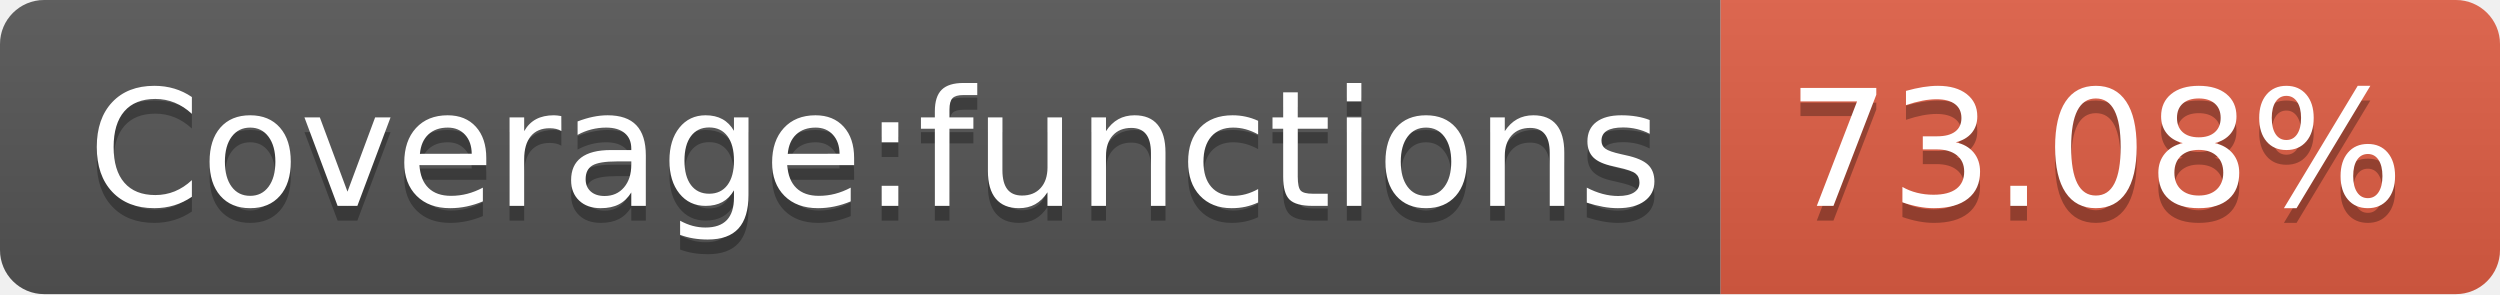
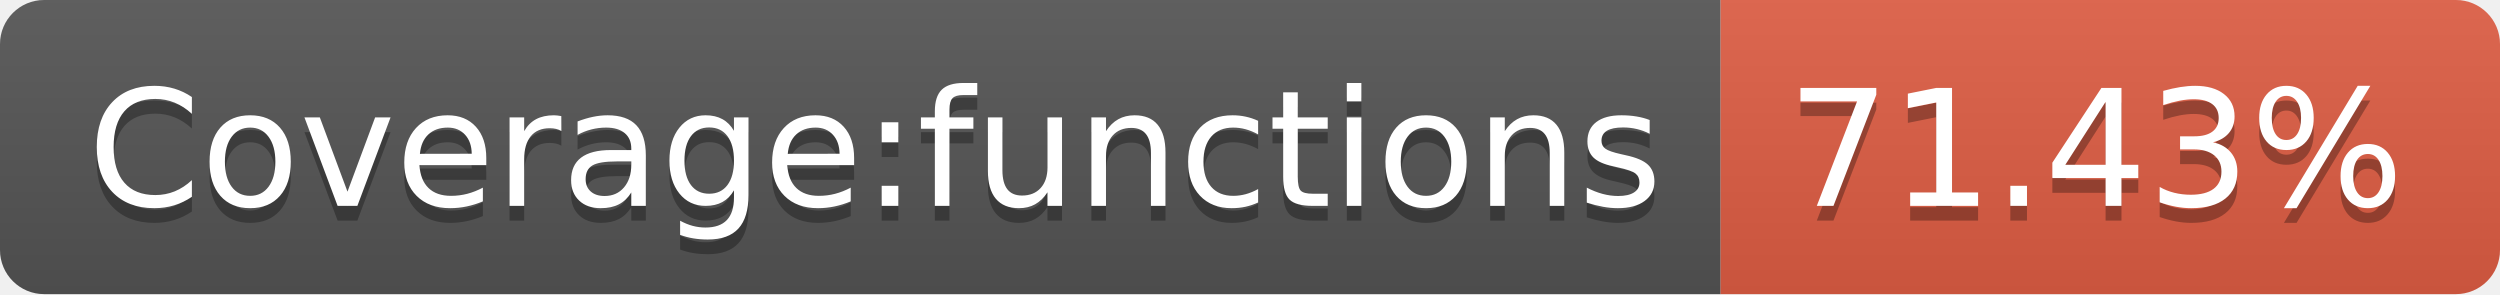
- <svg xmlns="http://www.w3.org/2000/svg" width="170" height="20" role="img" aria-label="Coverage:functions: 73.08%">
+ <svg xmlns="http://www.w3.org/2000/svg" width="170" height="20" role="img" aria-label="Coverage:functions: 71.43%">
  <linearGradient id="s" x2="0" y2="100%">
    <stop offset="0" stop-color="#bbb" stop-opacity=".1" />
    <stop offset="1" stop-opacity=".1" />
  </linearGradient>
  <clipPath id="r">
    <rect width="170" height="20" rx="3" fill="#fff" />
  </clipPath>
  <g clip-path="url(#r)">
    <rect width="117" height="20" fill="#555" />
    <rect x="117" width="53" height="20" fill="#e05d44" />
    <rect width="170" height="20" fill="url(#s)" />
  </g>
  <g fill="#fff" text-anchor="middle" font-family="Verdana,Geneva,DejaVu Sans,sans-serif" text-rendering="geometricPrecision" font-size="110">
    <text aria-hidden="true" x="595" y="150" fill="#010101" fill-opacity=".3" transform="scale(.1)" textLength="1070">Coverage:functions</text>
    <text x="595" y="140" transform="scale(.1)" fill="#fff" textLength="1070">Coverage:functions</text>
-     <text aria-hidden="true" x="1425" y="150" fill="#010101" fill-opacity=".3" transform="scale(.1)" textLength="430">73.08%</text>
-     <text x="1425" y="140" transform="scale(.1)" fill="#fff" textLength="430">73.08%</text>
+     <text aria-hidden="true" x="1425" y="150" fill="#010101" fill-opacity=".3" transform="scale(.1)" textLength="430">71.43%</text>
+     <text x="1425" y="140" transform="scale(.1)" fill="#fff" textLength="430">71.43%</text>
  </g>
</svg>
